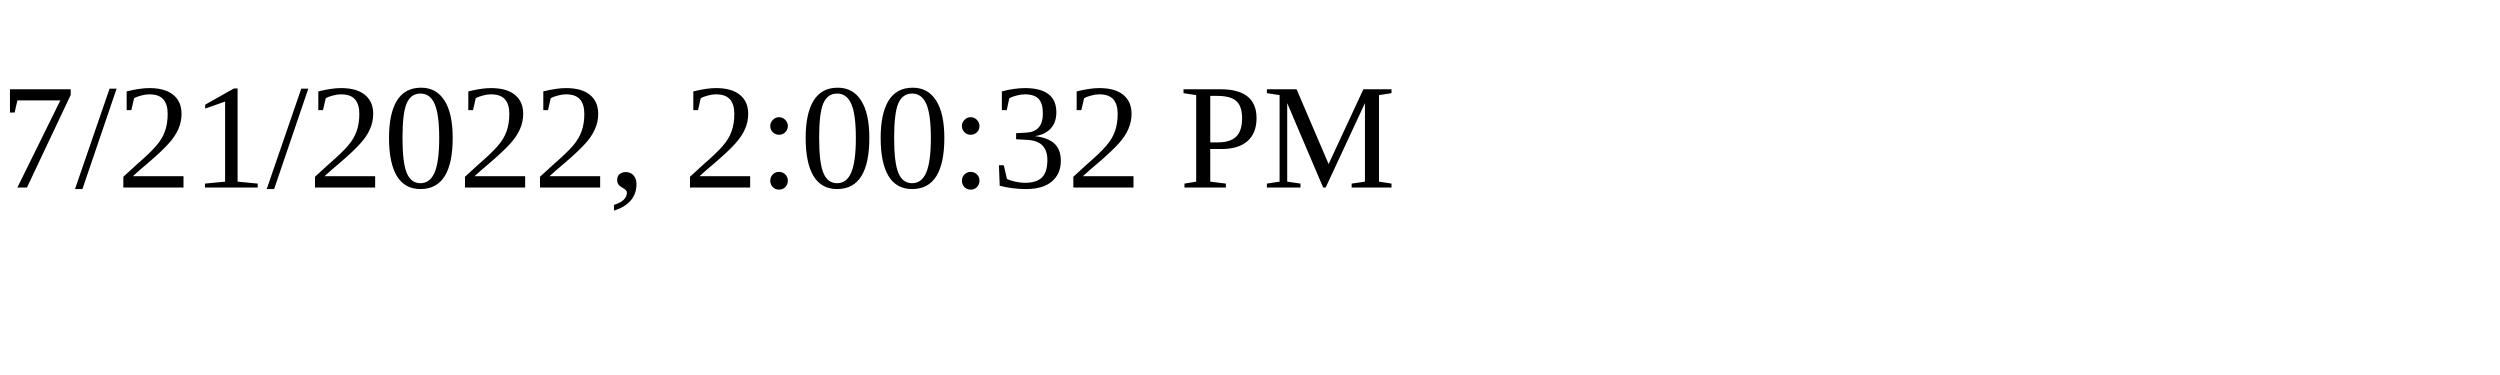
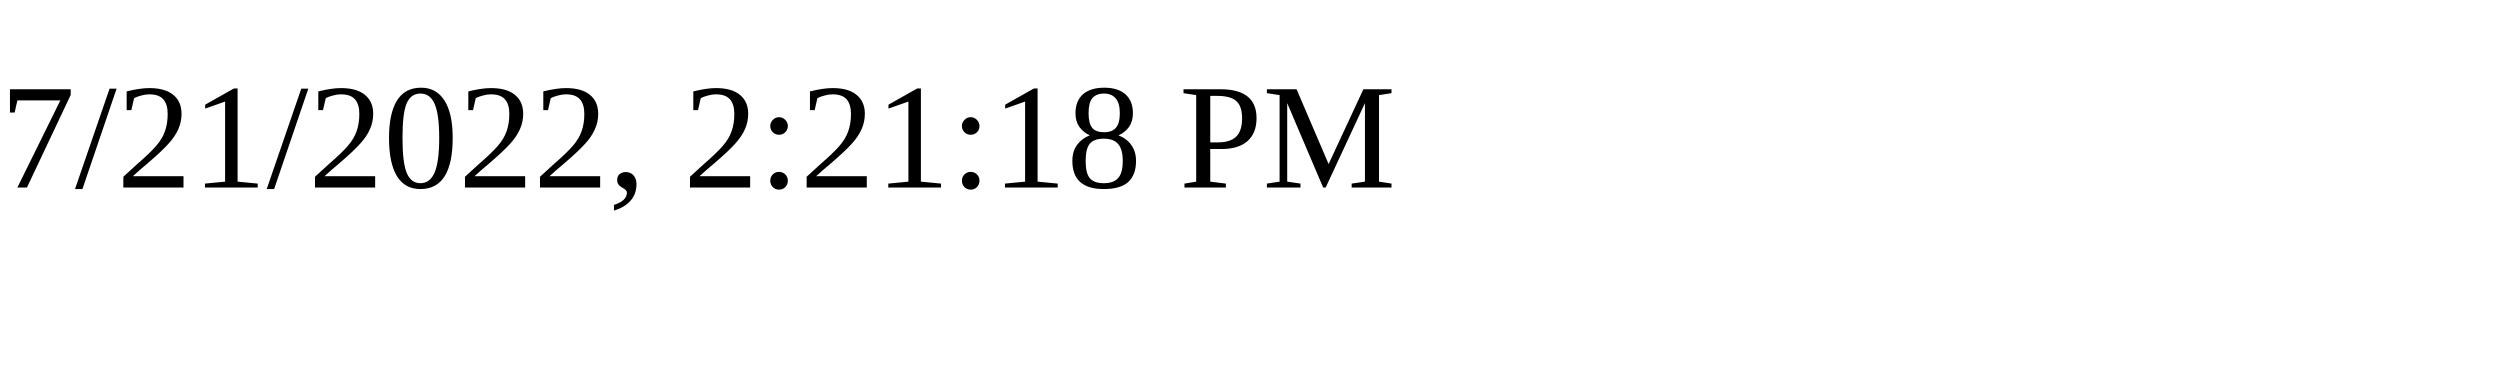
<svg xmlns="http://www.w3.org/2000/svg" height="30" width="200">
-   <text x="0" y="15">7/21/2022, 2:00:32 PM</text>
+   <text x="0" y="15">7/21/2022, 2:21:18 PM</text>
</svg>
